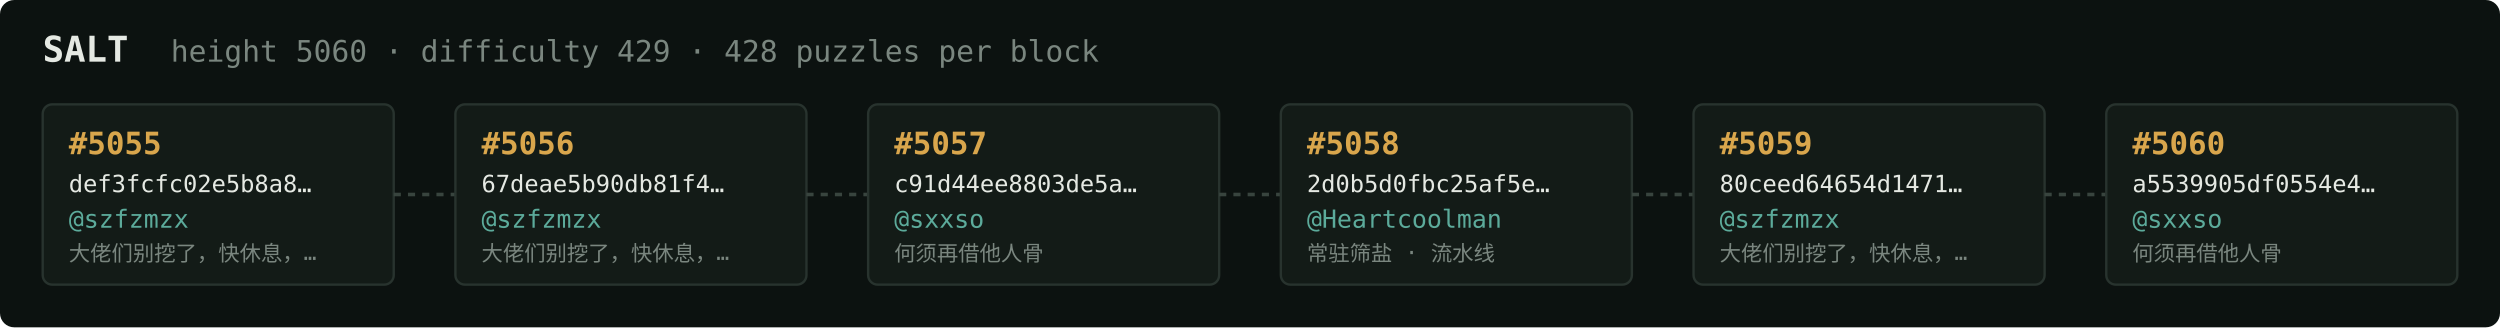
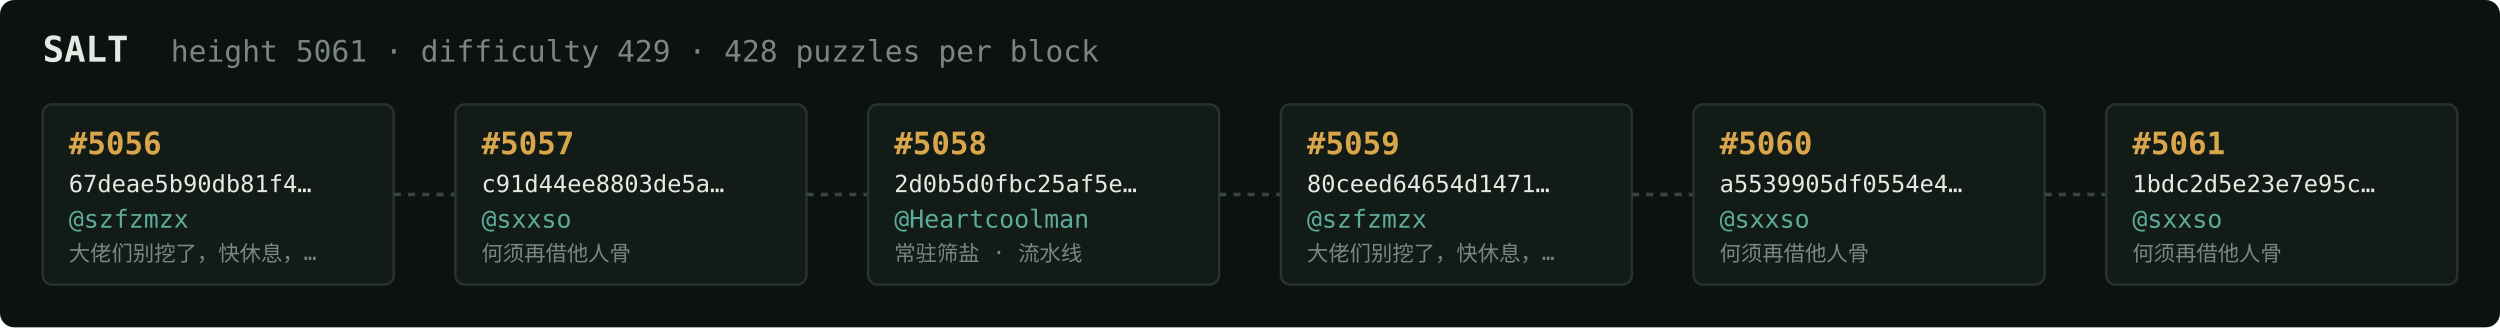
<svg xmlns="http://www.w3.org/2000/svg" width="1054" height="138" viewBox="0 0 1054 138" font-family="ui-monospace,SFMono-Regular,Menlo,monospace">
  <rect fill="#0c1210" width="1054" height="138" rx="6" />
  <text x="18" y="26" fill="#e5e9e3" font-size="15" font-weight="700">SALT</text>
-   <text x="72" y="26" fill="#7a867f" font-size="12.5">height 5060 · difficulty 429 · 428 puzzles per block</text>
+   <text x="72" y="26" fill="#7a867f" font-size="12.5">height 5061 · difficulty 429 · 428 puzzles per block</text>
  <rect x="18" y="44" width="148" height="76" rx="4" fill="#131b17" stroke="#28332e" stroke-width="1" />
-   <text x="29" y="65" fill="#d9a64c" font-size="13" font-weight="700">#5055</text>
-   <text x="29" y="81" fill="#e5e9e3" font-size="10">def3fcfc02e5b8a8…</text>
+   <text x="29" y="65" fill="#d9a64c" font-size="13" font-weight="700">#5056</text>
+   <text x="29" y="81" fill="#e5e9e3" font-size="10">67deae5b90db81f4…</text>
  <text x="29" y="96" fill="#5cab9b" font-size="10.5">@szfzmzx</text>
  <text x="29" y="110" fill="#7a867f" font-size="9">大佬们别挖了，快休息，…</text>
  <line x1="166" y1="82.0" x2="192" y2="82.0" stroke="#38443e" stroke-width="1.5" stroke-dasharray="3 3" />
  <rect x="192" y="44" width="148" height="76" rx="4" fill="#131b17" stroke="#28332e" stroke-width="1" />
-   <text x="203" y="65" fill="#d9a64c" font-size="13" font-weight="700">#5056</text>
-   <text x="203" y="81" fill="#e5e9e3" font-size="10">67deae5b90db81f4…</text>
-   <text x="203" y="96" fill="#5cab9b" font-size="10.5">@szfzmzx</text>
-   <text x="203" y="110" fill="#7a867f" font-size="9">大佬们别挖了，快休息，…</text>
+   <text x="203" y="65" fill="#d9a64c" font-size="13" font-weight="700">#5057</text>
+   <text x="203" y="81" fill="#e5e9e3" font-size="10">c91d44ee8803de5a…</text>
+   <text x="203" y="96" fill="#5cab9b" font-size="10.5">@sxxso</text>
+   <text x="203" y="110" fill="#7a867f" font-size="9">何须再借他人骨</text>
  <line x1="340" y1="82.0" x2="366" y2="82.0" stroke="#38443e" stroke-width="1.5" stroke-dasharray="3 3" />
  <rect x="366" y="44" width="148" height="76" rx="4" fill="#131b17" stroke="#28332e" stroke-width="1" />
-   <text x="377" y="65" fill="#d9a64c" font-size="13" font-weight="700">#5057</text>
-   <text x="377" y="81" fill="#e5e9e3" font-size="10">c91d44ee8803de5a…</text>
-   <text x="377" y="96" fill="#5cab9b" font-size="10.5">@sxxso</text>
-   <text x="377" y="110" fill="#7a867f" font-size="9">何须再借他人骨</text>
+   <text x="377" y="65" fill="#d9a64c" font-size="13" font-weight="700">#5058</text>
+   <text x="377" y="81" fill="#e5e9e3" font-size="10">2d0b5d0fbc25af5e…</text>
+   <text x="377" y="96" fill="#5cab9b" font-size="10.5">@Heartcoolman</text>
+   <text x="377" y="110" fill="#7a867f" font-size="9">常驻筛盐 · 流水线</text>
  <line x1="514" y1="82.0" x2="540" y2="82.0" stroke="#38443e" stroke-width="1.5" stroke-dasharray="3 3" />
  <rect x="540" y="44" width="148" height="76" rx="4" fill="#131b17" stroke="#28332e" stroke-width="1" />
-   <text x="551" y="65" fill="#d9a64c" font-size="13" font-weight="700">#5058</text>
-   <text x="551" y="81" fill="#e5e9e3" font-size="10">2d0b5d0fbc25af5e…</text>
-   <text x="551" y="96" fill="#5cab9b" font-size="10.5">@Heartcoolman</text>
-   <text x="551" y="110" fill="#7a867f" font-size="9">常驻筛盐 · 流水线</text>
+   <text x="551" y="65" fill="#d9a64c" font-size="13" font-weight="700">#5059</text>
+   <text x="551" y="81" fill="#e5e9e3" font-size="10">80ceed64654d1471…</text>
+   <text x="551" y="96" fill="#5cab9b" font-size="10.5">@szfzmzx</text>
+   <text x="551" y="110" fill="#7a867f" font-size="9">大佬们别挖了，快休息，…</text>
  <line x1="688" y1="82.0" x2="714" y2="82.0" stroke="#38443e" stroke-width="1.5" stroke-dasharray="3 3" />
  <rect x="714" y="44" width="148" height="76" rx="4" fill="#131b17" stroke="#28332e" stroke-width="1" />
-   <text x="725" y="65" fill="#d9a64c" font-size="13" font-weight="700">#5059</text>
-   <text x="725" y="81" fill="#e5e9e3" font-size="10">80ceed64654d1471…</text>
-   <text x="725" y="96" fill="#5cab9b" font-size="10.5">@szfzmzx</text>
-   <text x="725" y="110" fill="#7a867f" font-size="9">大佬们别挖了，快休息，…</text>
+   <text x="725" y="65" fill="#d9a64c" font-size="13" font-weight="700">#5060</text>
+   <text x="725" y="81" fill="#e5e9e3" font-size="10">a5539905df0554e4…</text>
+   <text x="725" y="96" fill="#5cab9b" font-size="10.5">@sxxso</text>
+   <text x="725" y="110" fill="#7a867f" font-size="9">何须再借他人骨</text>
  <line x1="862" y1="82.0" x2="888" y2="82.0" stroke="#38443e" stroke-width="1.5" stroke-dasharray="3 3" />
  <rect x="888" y="44" width="148" height="76" rx="4" fill="#131b17" stroke="#28332e" stroke-width="1" />
-   <text x="899" y="65" fill="#d9a64c" font-size="13" font-weight="700">#5060</text>
-   <text x="899" y="81" fill="#e5e9e3" font-size="10">a5539905df0554e4…</text>
+   <text x="899" y="65" fill="#d9a64c" font-size="13" font-weight="700">#5061</text>
+   <text x="899" y="81" fill="#e5e9e3" font-size="10">1bdc2d5e23e7e95c…</text>
  <text x="899" y="96" fill="#5cab9b" font-size="10.5">@sxxso</text>
  <text x="899" y="110" fill="#7a867f" font-size="9">何须再借他人骨</text>
</svg>
